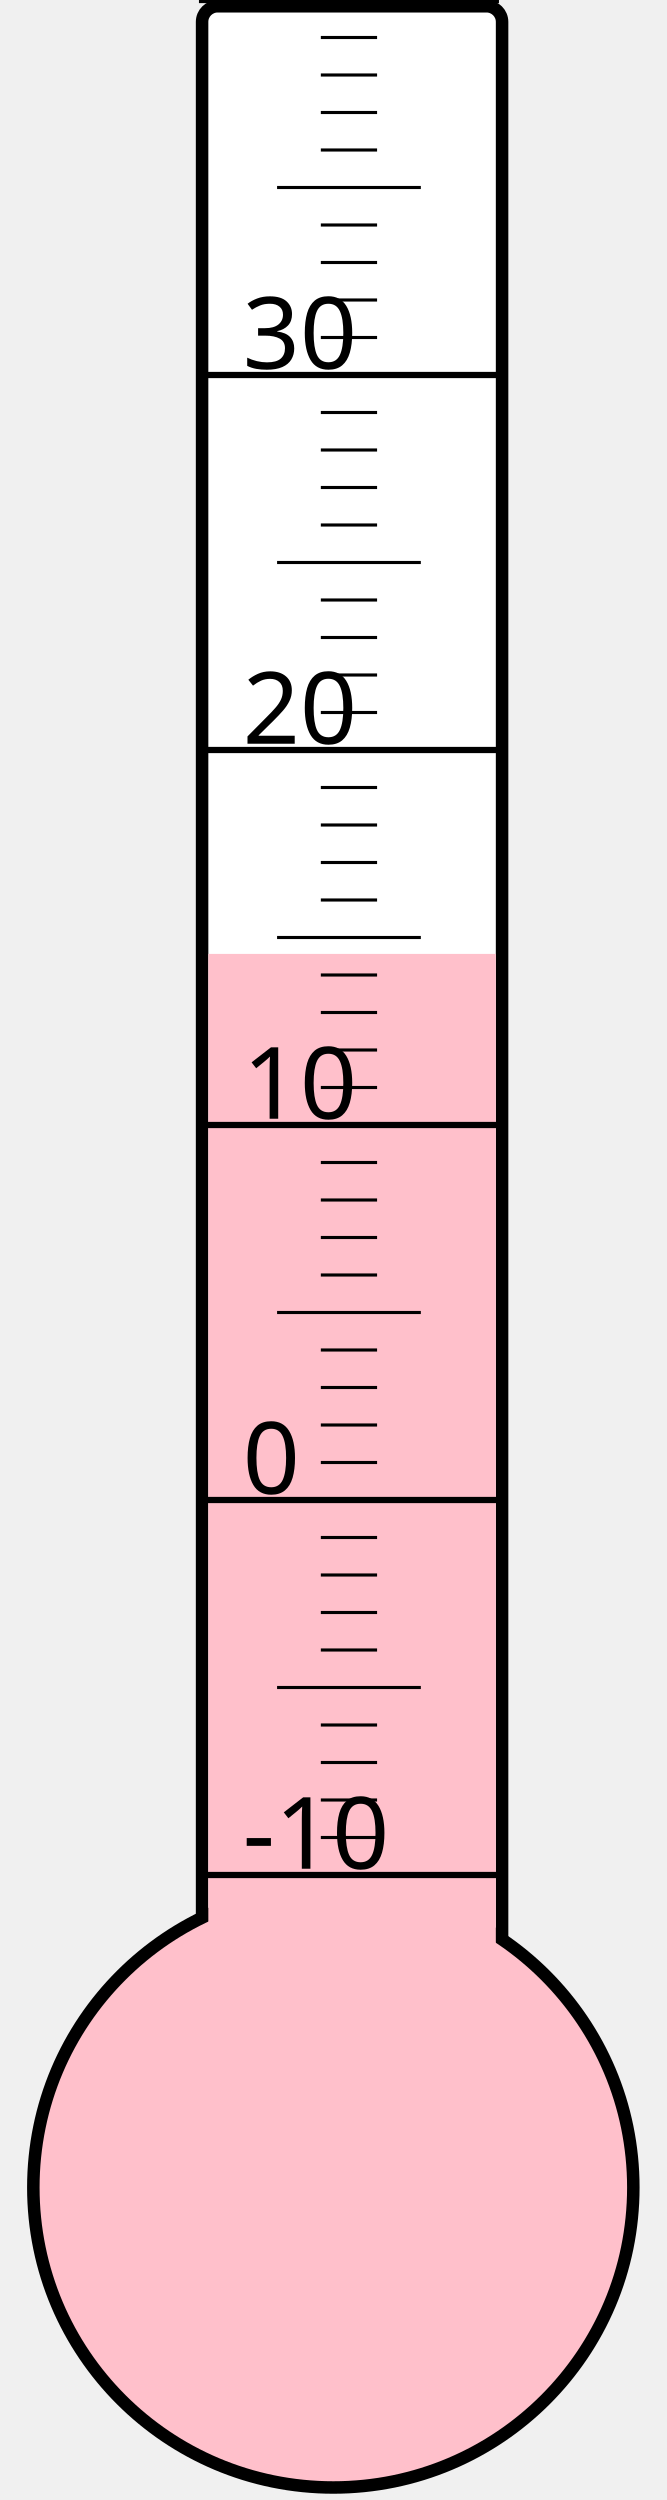
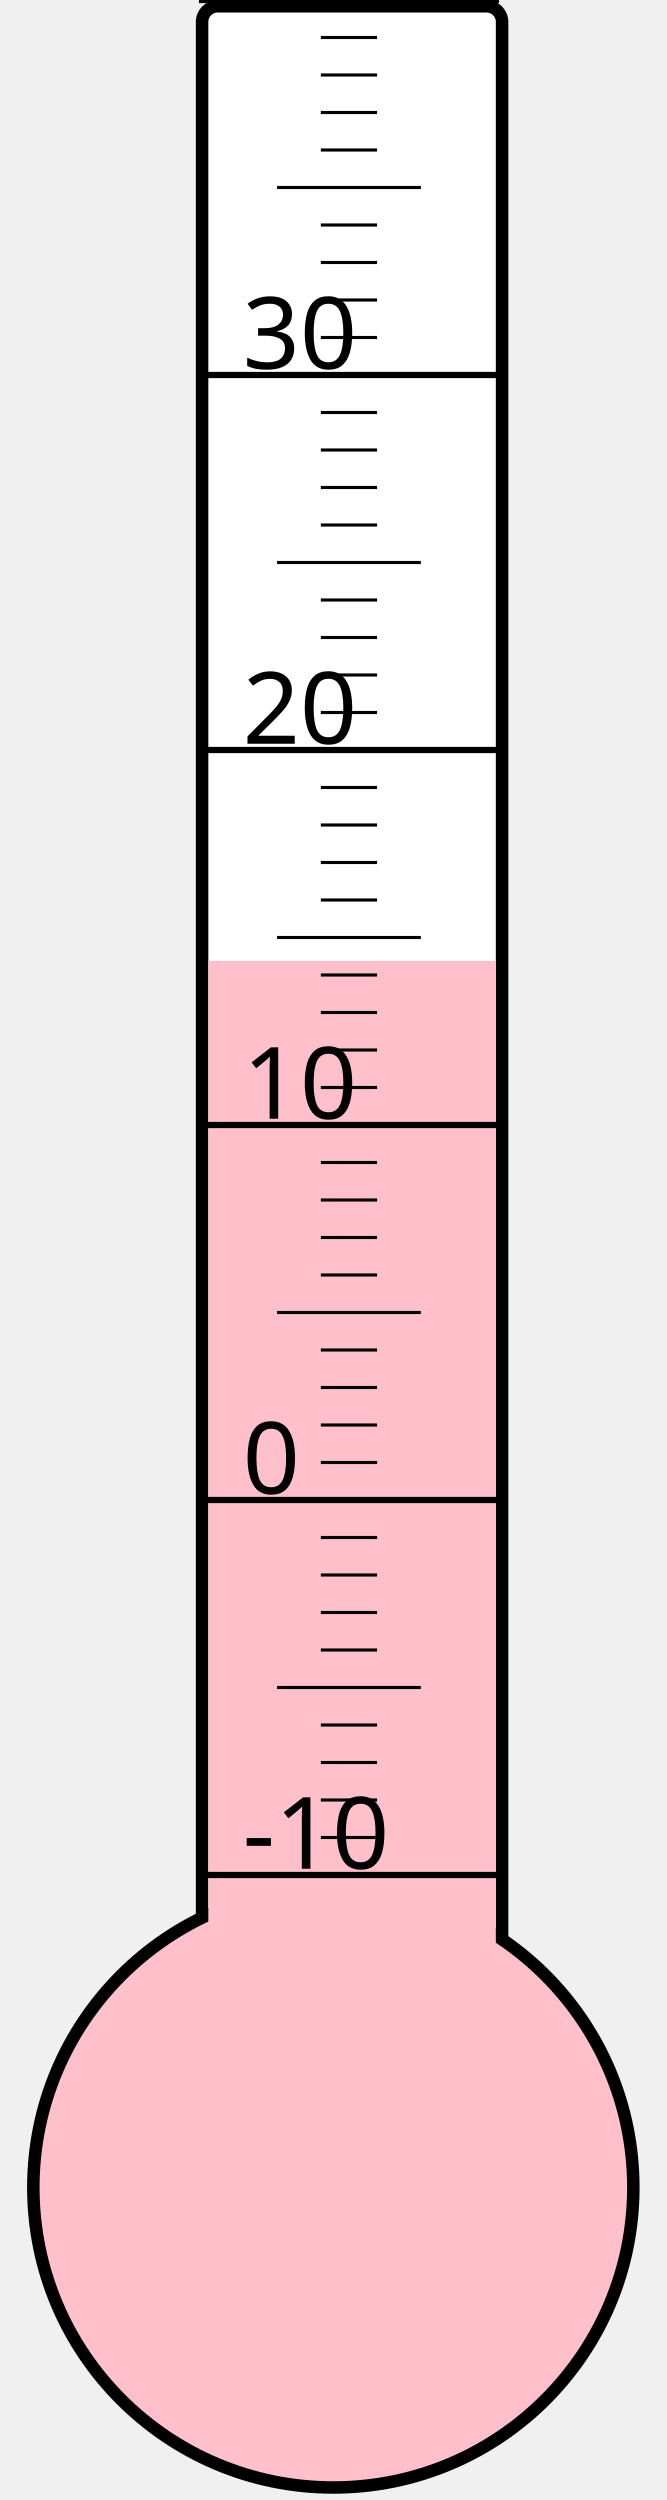
<svg xmlns="http://www.w3.org/2000/svg" width="40px" height="150px" viewBox="0 0 200 800">
  <rect width="200" height="800" x="0" y="0" style="fill: #ffffeb; fill-opacity: 0;" />
  <rect width="96" height="680" x="58" y="2" rx="5" ry="5" style="fill: white; fill-opacity: 1; stroke: black; stroke-width: 4;" />
  <circle cx="100" cy="700" r="96" style="fill: pink; stroke: black; stroke-width: 4;" />
-   <rect width="92" height="394.75" x="60" y="305.25" style="fill: pink; fill-opacity: 1; stroke-width: 0;" />
+   <rect width="92" height="392.5" x="60" y="307.5" style="fill: pink; fill-opacity: 1; stroke-width: 0;" />
  <text x="71" y="598" style="font-family: sans-serif; font-size: 24pt;">-10</text>
  <text x="71" y="478" style="font-family: sans-serif; font-size: 24pt;">0</text>
  <text x="71" y="358" style="font-family: sans-serif; font-size: 24pt;">10</text>
  <text x="71" y="238" style="font-family: sans-serif; font-size: 24pt;">20</text>
  <text x="71" y="118" style="font-family: sans-serif; font-size: 24pt;">30</text>
  <g style="stroke: black;">
    <line x1="57" y1="600" x2="153" y2="600" style="stroke-width: 2;" />
    <line x1="96" y1="588" x2="114" y2="588" style="stroke-width: 1;" />
    <line x1="96" y1="576" x2="114" y2="576" style="stroke-width: 1;" />
    <line x1="96" y1="564" x2="114" y2="564" style="stroke-width: 1;" />
    <line x1="96" y1="552" x2="114" y2="552" style="stroke-width: 1;" />
    <line x1="82" y1="540" x2="128" y2="540" style="stroke-width: 1;" />
    <line x1="96" y1="528" x2="114" y2="528" style="stroke-width: 1;" />
    <line x1="96" y1="516" x2="114" y2="516" style="stroke-width: 1;" />
    <line x1="96" y1="504" x2="114" y2="504" style="stroke-width: 1;" />
    <line x1="96" y1="492" x2="114" y2="492" style="stroke-width: 1;" />
    <line x1="57" y1="480" x2="153" y2="480" style="stroke-width: 2;" />
    <line x1="96" y1="468" x2="114" y2="468" style="stroke-width: 1;" />
    <line x1="96" y1="456" x2="114" y2="456" style="stroke-width: 1;" />
    <line x1="96" y1="444" x2="114" y2="444" style="stroke-width: 1;" />
    <line x1="96" y1="432" x2="114" y2="432" style="stroke-width: 1;" />
    <line x1="82" y1="420" x2="128" y2="420" style="stroke-width: 1;" />
    <line x1="96" y1="408" x2="114" y2="408" style="stroke-width: 1;" />
    <line x1="96" y1="396" x2="114" y2="396" style="stroke-width: 1;" />
    <line x1="96" y1="384" x2="114" y2="384" style="stroke-width: 1;" />
    <line x1="96" y1="372" x2="114" y2="372" style="stroke-width: 1;" />
    <line x1="57" y1="360" x2="153" y2="360" style="stroke-width: 2;" />
    <line x1="96" y1="348" x2="114" y2="348" style="stroke-width: 1;" />
    <line x1="96" y1="336" x2="114" y2="336" style="stroke-width: 1;" />
    <line x1="96" y1="324" x2="114" y2="324" style="stroke-width: 1;" />
    <line x1="96" y1="312" x2="114" y2="312" style="stroke-width: 1;" />
    <line x1="82" y1="300" x2="128" y2="300" style="stroke-width: 1;" />
    <line x1="96" y1="288" x2="114" y2="288" style="stroke-width: 1;" />
    <line x1="96" y1="276" x2="114" y2="276" style="stroke-width: 1;" />
    <line x1="96" y1="264" x2="114" y2="264" style="stroke-width: 1;" />
    <line x1="96" y1="252" x2="114" y2="252" style="stroke-width: 1;" />
    <line x1="57" y1="240" x2="153" y2="240" style="stroke-width: 2;" />
    <line x1="96" y1="228" x2="114" y2="228" style="stroke-width: 1;" />
    <line x1="96" y1="216" x2="114" y2="216" style="stroke-width: 1;" />
    <line x1="96" y1="204" x2="114" y2="204" style="stroke-width: 1;" />
    <line x1="96" y1="192" x2="114" y2="192" style="stroke-width: 1;" />
    <line x1="82" y1="180" x2="128" y2="180" style="stroke-width: 1;" />
    <line x1="96" y1="168" x2="114" y2="168" style="stroke-width: 1;" />
    <line x1="96" y1="156" x2="114" y2="156" style="stroke-width: 1;" />
    <line x1="96" y1="144" x2="114" y2="144" style="stroke-width: 1;" />
    <line x1="96" y1="132" x2="114" y2="132" style="stroke-width: 1;" />
    <line x1="57" y1="120" x2="153" y2="120" style="stroke-width: 2;" />
    <line x1="96" y1="108" x2="114" y2="108" style="stroke-width: 1;" />
    <line x1="96" y1="96" x2="114" y2="96" style="stroke-width: 1;" />
    <line x1="96" y1="84" x2="114" y2="84" style="stroke-width: 1;" />
    <line x1="96" y1="72" x2="114" y2="72" style="stroke-width: 1;" />
    <line x1="82" y1="60" x2="128" y2="60" style="stroke-width: 1;" />
    <line x1="96" y1="48" x2="114" y2="48" style="stroke-width: 1;" />
    <line x1="96" y1="36" x2="114" y2="36" style="stroke-width: 1;" />
    <line x1="96" y1="24" x2="114" y2="24" style="stroke-width: 1;" />
    <line x1="96" y1="12" x2="114" y2="12" style="stroke-width: 1;" />
    <line x1="57" y1="0" x2="153" y2="0" style="stroke-width: 2;" />
  </g>
</svg>
